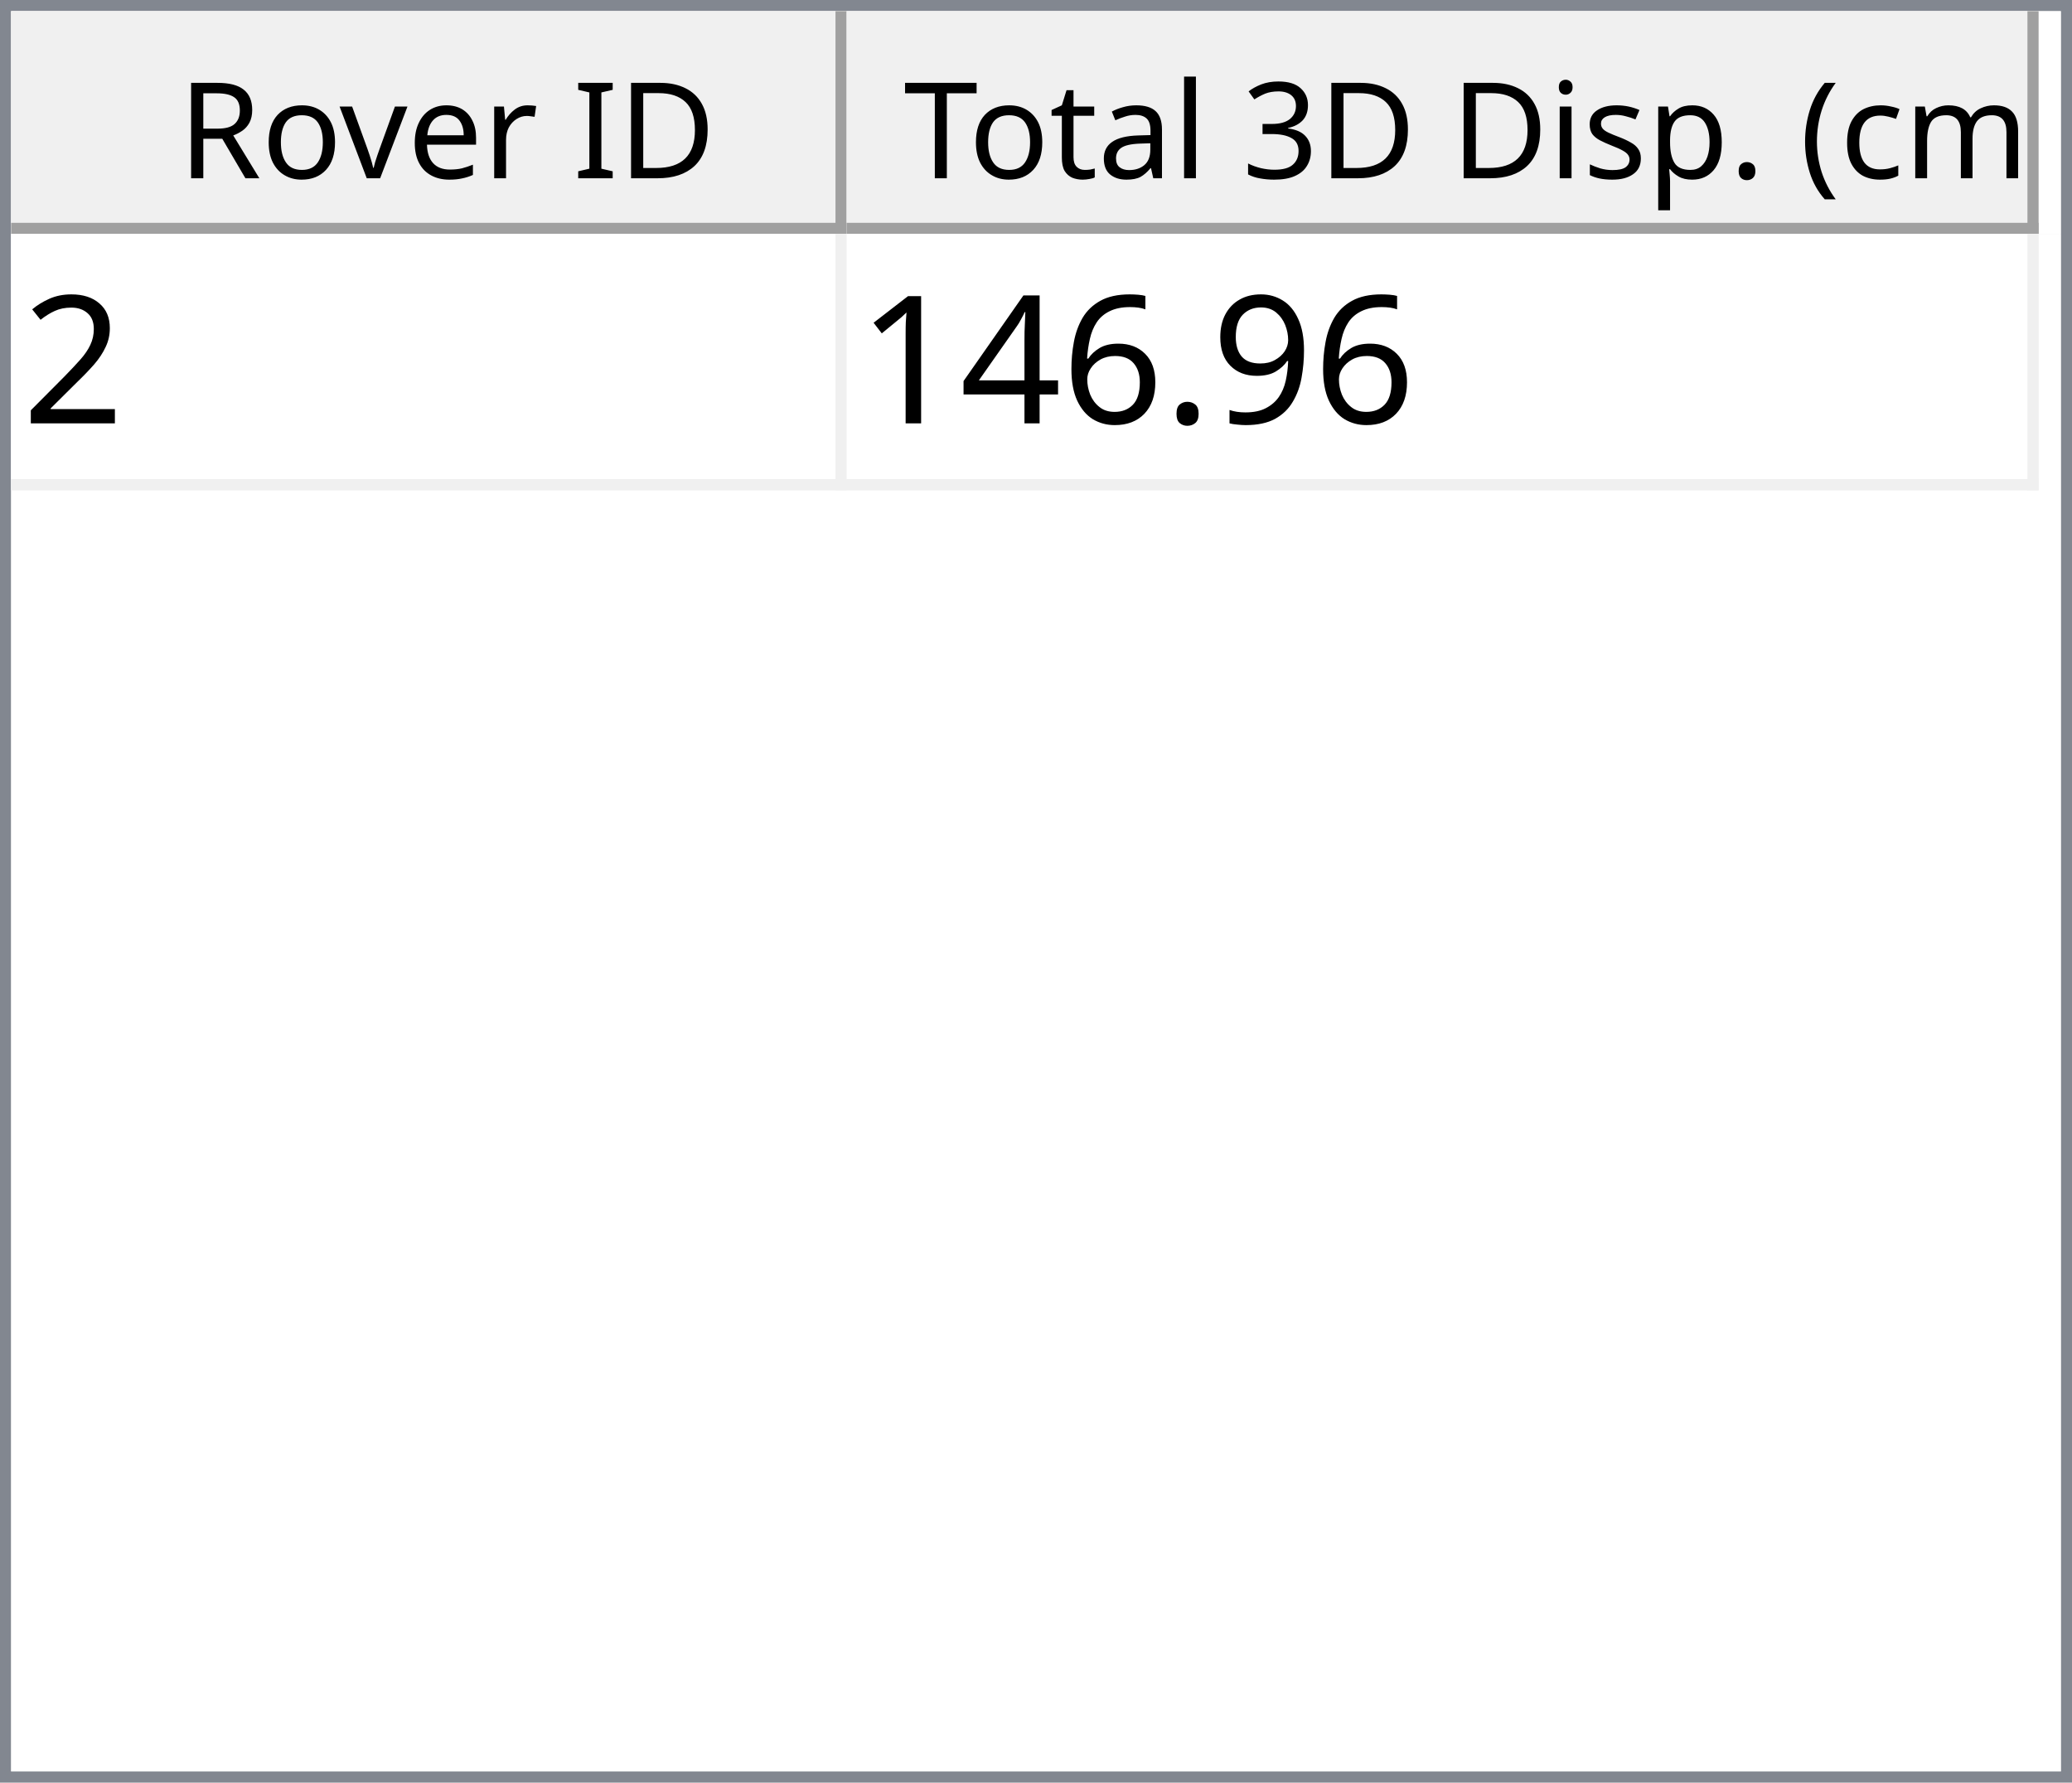
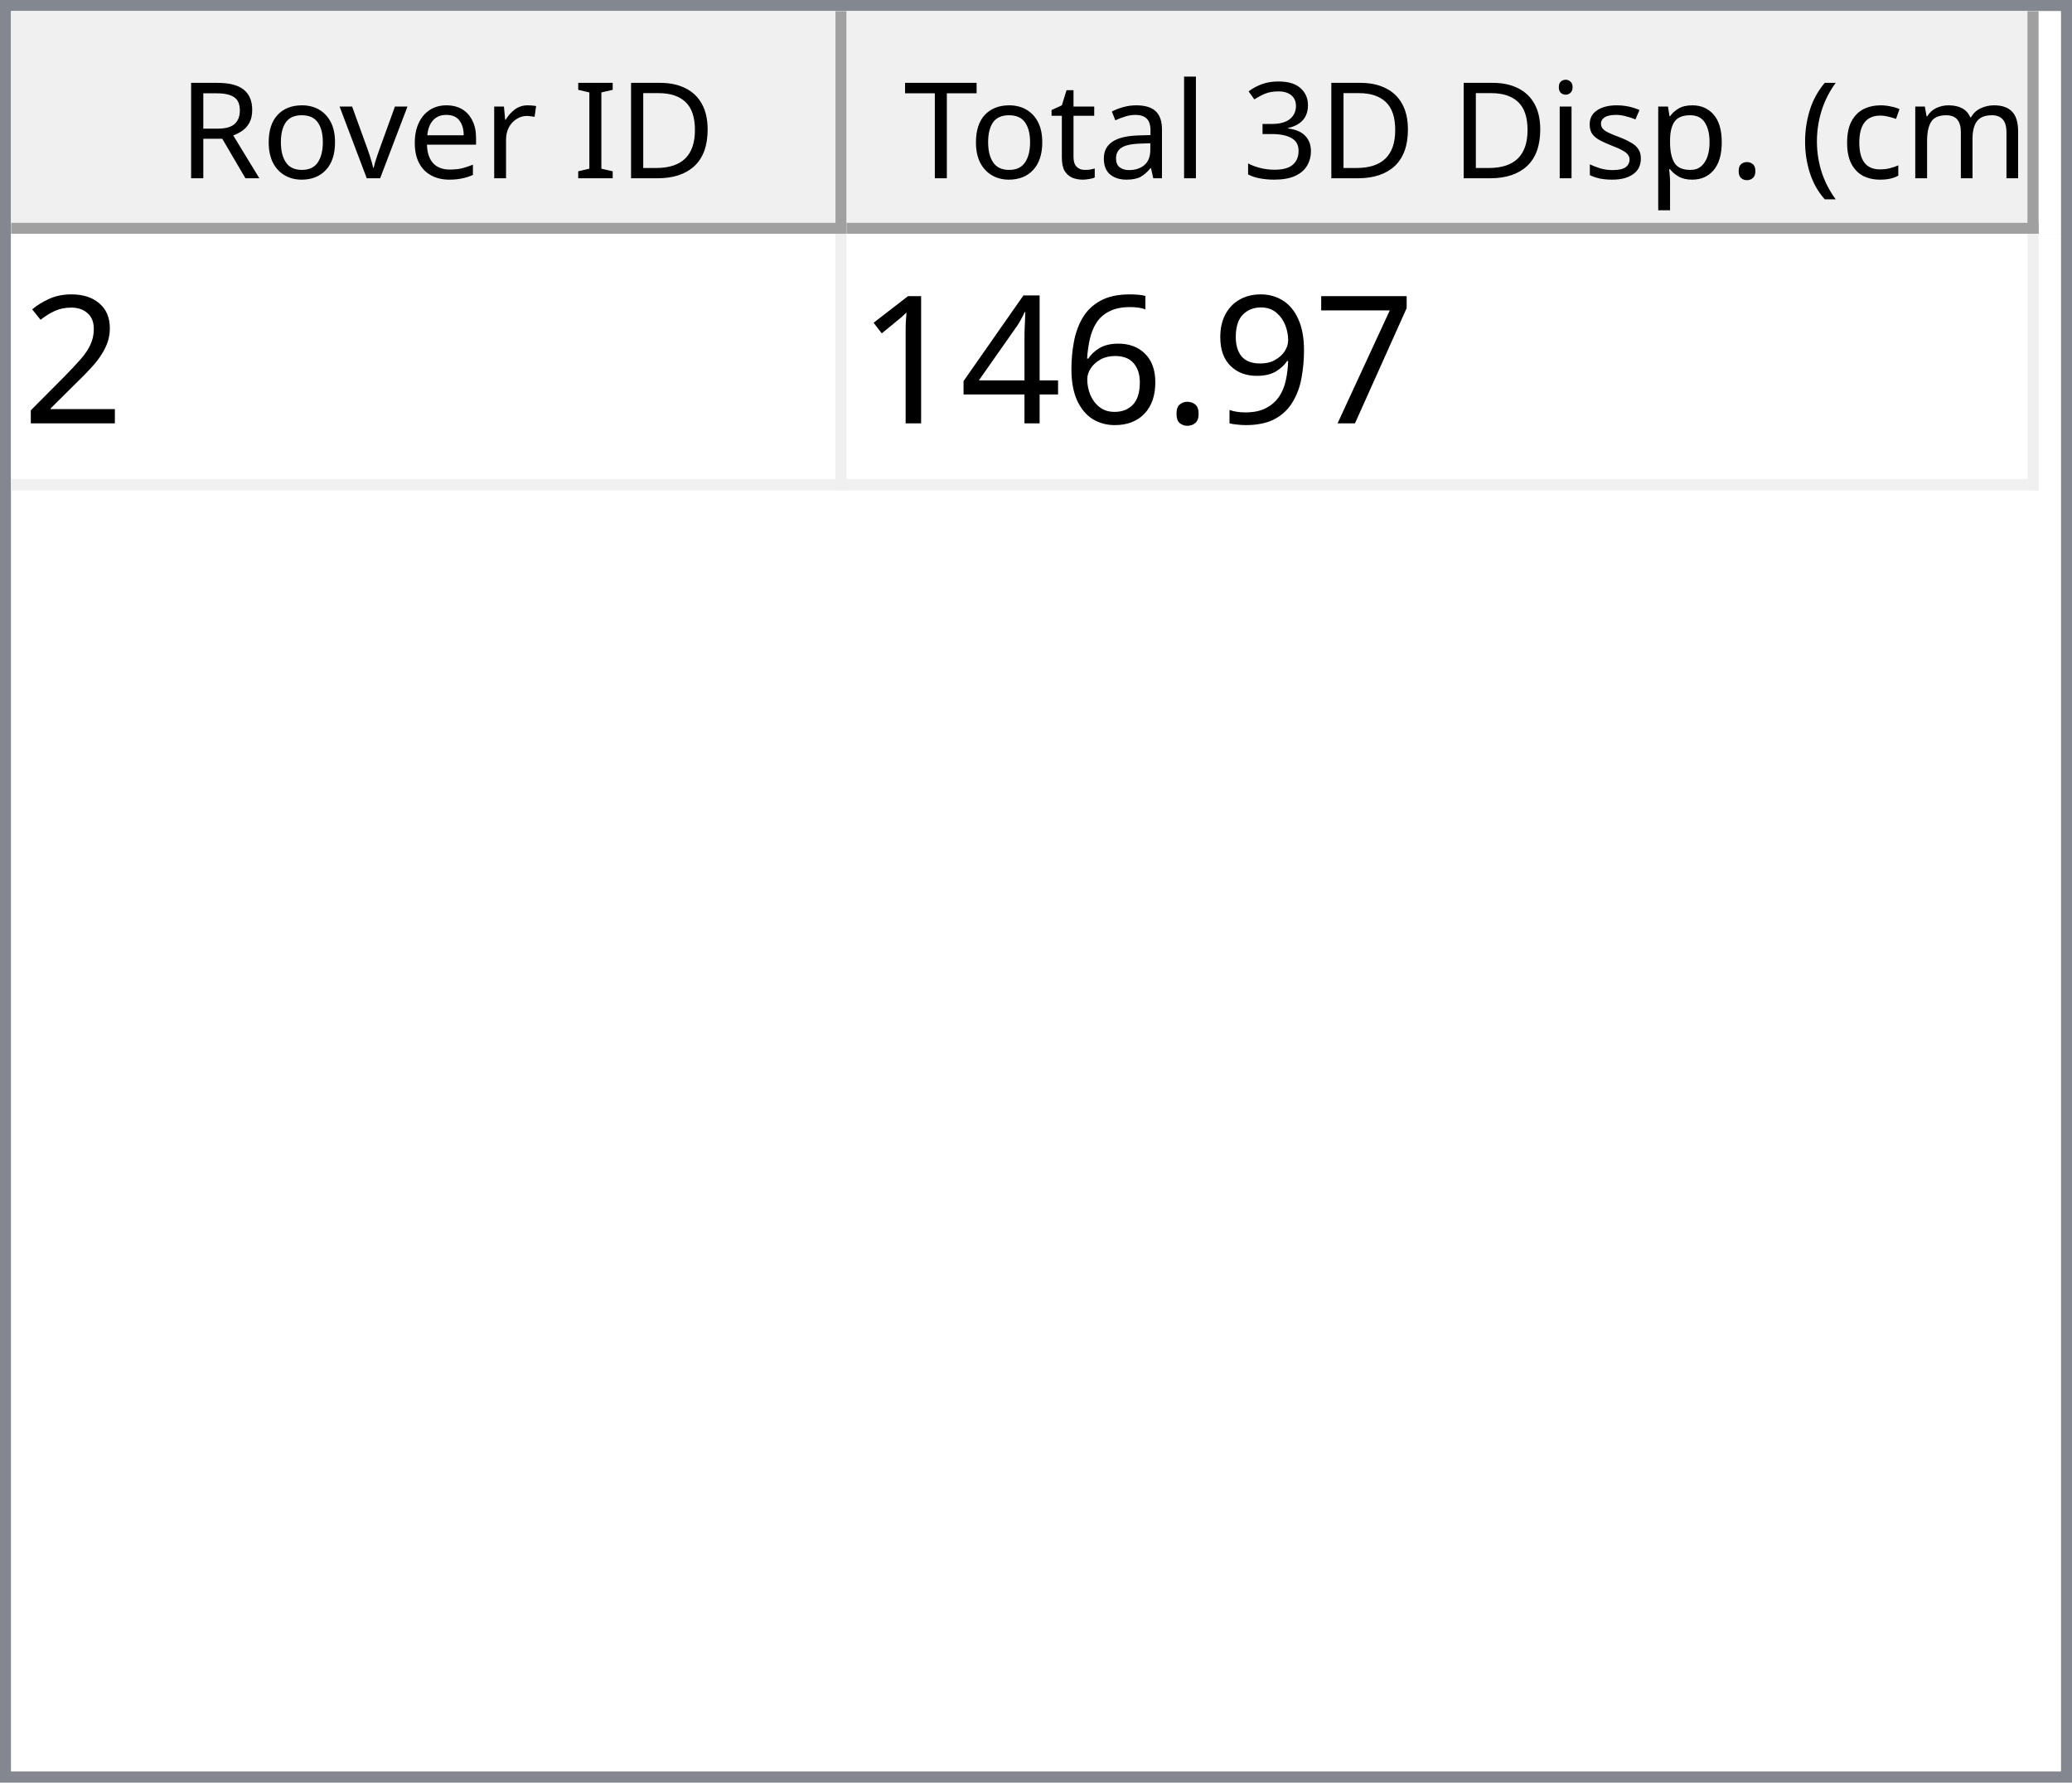
<svg xmlns="http://www.w3.org/2000/svg" style="fill-opacity:1; color-rendering:auto; color-interpolation:auto; text-rendering:auto; stroke:black; stroke-linecap:square; stroke-miterlimit:10; shape-rendering:auto; stroke-opacity:1; fill:black; stroke-dasharray:none; font-weight:normal; stroke-width:1; font-family:'Dialog'; font-style:normal; stroke-linejoin:miter; font-size:12px; stroke-dashoffset:0; image-rendering:auto;" width="186" height="160">
  <defs id="genericDefs" />
  <g>
    <defs id="defs1">
      <clipPath clipPathUnits="userSpaceOnUse" id="clipPath1">
        <path d="M0 0 L186 0 L186 160 L0 160 L0 0 Z" />
      </clipPath>
      <clipPath clipPathUnits="userSpaceOnUse" id="clipPath2">
        <path d="M0 0 L0 160 L186 160 L186 0 Z" />
      </clipPath>
      <clipPath clipPathUnits="userSpaceOnUse" id="clipPath3">
        <path d="M0 0 L0 20 L184 20 L184 0 Z" />
      </clipPath>
      <clipPath clipPathUnits="userSpaceOnUse" id="clipPath4">
        <path d="M0 0 L0 20 L75 20 L75 0 Z" />
      </clipPath>
      <clipPath clipPathUnits="userSpaceOnUse" id="clipPath5">
        <path d="M1 1 L1 19 L74 19 L74 1 Z" />
      </clipPath>
      <clipPath clipPathUnits="userSpaceOnUse" id="clipPath6">
        <path d="M0 0 L0 18 L73 18 L73 0 Z" />
      </clipPath>
      <clipPath clipPathUnits="userSpaceOnUse" id="clipPath7">
        <path d="M-0.5 -0.5 L-0.5 19.5 L74.5 19.5 L74.5 -0.5 Z" />
      </clipPath>
      <clipPath clipPathUnits="userSpaceOnUse" id="clipPath8">
        <path d="M0 0 L0 20 L107 20 L107 0 Z" />
      </clipPath>
      <clipPath clipPathUnits="userSpaceOnUse" id="clipPath9">
        <path d="M1 1 L1 19 L106 19 L106 1 Z" />
      </clipPath>
      <clipPath clipPathUnits="userSpaceOnUse" id="clipPath10">
        <path d="M0 0 L0 18 L105 18 L105 0 Z" />
      </clipPath>
      <clipPath clipPathUnits="userSpaceOnUse" id="clipPath11">
        <path d="M-0.5 -0.5 L-0.5 19.5 L106.5 19.5 L106.5 -0.5 Z" />
      </clipPath>
      <clipPath clipPathUnits="userSpaceOnUse" id="clipPath12">
        <path d="M0 0 L0 138 L184 138 L184 0 Z" />
      </clipPath>
      <clipPath clipPathUnits="userSpaceOnUse" id="clipPath13">
        <path d="M0 0 L0 23 L182 23 L182 0 Z" />
      </clipPath>
      <clipPath clipPathUnits="userSpaceOnUse" id="clipPath14">
        <path d="M-0.5 -0.5 L-0.5 22.5 L181.5 22.5 L181.5 -0.5 Z" />
      </clipPath>
      <clipPath clipPathUnits="userSpaceOnUse" id="clipPath15">
        <path d="M0 0 L0 22 L74 22 L74 0 Z" />
      </clipPath>
      <clipPath clipPathUnits="userSpaceOnUse" id="clipPath16">
        <path d="M0 0 L0 22 L106 22 L106 0 Z" />
      </clipPath>
      <font horiz-adv-x="64.551" id="font1">
        <font-face ascent="107.91" descent="25.098" units-per-em="100" style="font-style:normal; font-family:Segoe UI; font-weight:normal;" />
        <missing-glyph horiz-adv-x="64.551" d="M8.109 0 L8.109 68.266 L56.453 68.266 L56.453 0 L8.109 0 ZM15.328 7.234 L49.219 7.234 L49.219 61.031 L15.328 61.031 L15.328 7.234 Z" />
        <glyph unicode="D" horiz-adv-x="70.117" d="M9.188 0 L9.188 70.016 L28.516 70.016 Q65.531 70.016 65.531 35.891 Q65.531 19.672 55.25 9.836 Q44.969 0 27.734 0 L9.188 0 ZM17.391 62.594 L17.391 7.422 L27.828 7.422 Q41.609 7.422 49.273 14.797 Q56.938 22.172 56.938 35.688 Q56.938 62.594 28.328 62.594 L17.391 62.594 Z" />
        <glyph unicode="I" horiz-adv-x="26.611" d="M17.391 0 L9.188 0 L9.188 70.016 L17.391 70.016 L17.391 0 Z" />
        <glyph unicode=" " horiz-adv-x="27.393" d="" />
        <glyph unicode="r" horiz-adv-x="34.766" d="M34.188 41.891 Q32.078 43.5 28.125 43.5 Q23 43.5 19.555 38.672 Q16.109 33.844 16.109 25.484 L16.109 0 L8.109 0 L8.109 50 L16.109 50 L16.109 39.703 L16.312 39.703 Q18.016 44.969 21.531 47.922 Q25.047 50.875 29.391 50.875 Q32.516 50.875 34.188 50.203 L34.188 41.891 Z" />
        <glyph unicode="e" horiz-adv-x="52.295" d="M48.297 23 L12.984 23 Q13.188 14.656 17.484 10.109 Q21.781 5.562 29.297 5.562 Q37.75 5.562 44.828 11.141 L44.828 3.609 Q38.234 -1.172 27.391 -1.172 Q16.797 -1.172 10.742 5.641 Q4.688 12.453 4.688 24.812 Q4.688 36.469 11.305 43.82 Q17.922 51.172 27.734 51.172 Q37.547 51.172 42.922 44.828 Q48.297 38.484 48.297 27.203 L48.297 23 ZM40.094 29.781 Q40.047 36.719 36.75 40.578 Q33.453 44.438 27.594 44.438 Q21.922 44.438 17.969 40.383 Q14.016 36.328 13.094 29.781 L40.094 29.781 Z" />
        <glyph unicode="v" horiz-adv-x="47.9" d="M47.406 50 L27.484 0 L19.625 0 L0.688 50 L9.469 50 L22.172 13.672 Q23.578 9.672 23.922 6.688 L24.125 6.688 Q24.609 10.453 25.688 13.484 L38.969 50 L47.406 50 Z" />
        <glyph unicode="o" horiz-adv-x="58.594" d="M29 -1.172 Q17.922 -1.172 11.305 5.836 Q4.688 12.844 4.688 24.422 Q4.688 37.016 11.57 44.094 Q18.453 51.172 30.172 51.172 Q41.359 51.172 47.633 44.289 Q53.906 37.406 53.906 25.203 Q53.906 13.234 47.141 6.031 Q40.375 -1.172 29 -1.172 ZM29.594 44.438 Q21.875 44.438 17.383 39.188 Q12.891 33.938 12.891 24.703 Q12.891 15.828 17.43 10.695 Q21.969 5.562 29.594 5.562 Q37.359 5.562 41.531 10.594 Q45.703 15.625 45.703 24.906 Q45.703 34.281 41.531 39.359 Q37.359 44.438 29.594 44.438 Z" />
        <glyph unicode="R" horiz-adv-x="59.814" d="M59.375 0 L49.609 0 L37.891 19.625 Q36.281 22.359 34.766 24.289 Q33.25 26.219 31.664 27.438 Q30.078 28.656 28.25 29.219 Q26.422 29.781 24.125 29.781 L17.391 29.781 L17.391 0 L9.188 0 L9.188 70.016 L30.078 70.016 Q34.672 70.016 38.555 68.867 Q42.438 67.719 45.289 65.375 Q48.141 63.031 49.758 59.547 Q51.375 56.062 51.375 51.375 Q51.375 47.703 50.273 44.656 Q49.172 41.609 47.148 39.211 Q45.125 36.812 42.266 35.133 Q39.406 33.453 35.844 32.516 L35.844 32.328 Q37.594 31.547 38.891 30.547 Q40.188 29.547 41.359 28.18 Q42.531 26.812 43.68 25.078 Q44.828 23.344 46.234 21.047 L59.375 0 ZM17.391 62.594 L17.391 37.203 L28.516 37.203 Q31.594 37.203 34.203 38.133 Q36.812 39.062 38.719 40.797 Q40.625 42.531 41.703 45.047 Q42.781 47.562 42.781 50.688 Q42.781 56.297 39.141 59.445 Q35.5 62.594 28.609 62.594 L17.391 62.594 Z" />
        <glyph unicode=")" horiz-adv-x="30.176" d="M8.297 -15.922 L1.172 -15.922 Q16.406 2.344 16.406 26.812 Q16.406 51.469 1.078 70.016 L8.297 70.016 Q23.531 52.156 23.531 26.703 Q23.531 1.375 8.297 -15.922 Z" />
        <glyph unicode="m" horiz-adv-x="86.133" d="M79.109 0 L71.094 0 L71.094 28.719 Q71.094 37.016 68.531 40.727 Q65.969 44.438 59.906 44.438 Q54.781 44.438 51.195 39.75 Q47.609 35.062 47.609 28.516 L47.609 0 L39.594 0 L39.594 29.688 Q39.594 44.438 28.219 44.438 Q22.953 44.438 19.531 40.016 Q16.109 35.594 16.109 28.516 L16.109 0 L8.109 0 L8.109 50 L16.109 50 L16.109 42.094 L16.312 42.094 Q21.625 51.172 31.844 51.172 Q36.969 51.172 40.773 48.312 Q44.578 45.453 46 40.828 Q51.562 51.172 62.594 51.172 Q79.109 51.172 79.109 30.812 L79.109 0 Z" />
        <glyph unicode="c" horiz-adv-x="46.191" d="M42.188 2.297 Q36.422 -1.172 28.516 -1.172 Q17.828 -1.172 11.258 5.789 Q4.688 12.75 4.688 23.828 Q4.688 36.188 11.766 43.68 Q18.844 51.172 30.672 51.172 Q37.25 51.172 42.281 48.734 L42.281 40.531 Q36.719 44.438 30.375 44.438 Q22.703 44.438 17.797 38.945 Q12.891 33.453 12.891 24.516 Q12.891 15.719 17.508 10.641 Q22.125 5.562 29.891 5.562 Q36.422 5.562 42.188 9.906 L42.188 2.297 Z" />
        <glyph unicode="(" horiz-adv-x="30.176" d="M29.109 -15.922 L21.969 -15.922 Q6.844 1.375 6.844 26.703 Q6.844 52.156 21.969 70.016 L29.203 70.016 Q13.875 51.469 13.875 26.812 Q13.875 2.344 29.109 -15.922 Z" />
        <glyph unicode="." horiz-adv-x="21.68" d="M10.891 -1.078 Q8.641 -1.078 7.055 0.539 Q5.469 2.156 5.469 4.391 Q5.469 6.641 7.055 8.273 Q8.641 9.906 10.891 9.906 Q13.188 9.906 14.797 8.273 Q16.406 6.641 16.406 4.391 Q16.406 2.156 14.797 0.539 Q13.188 -1.078 10.891 -1.078 Z" />
        <glyph unicode="p" horiz-adv-x="58.789" d="M16.312 7.234 L16.109 7.234 L16.109 -23 L8.109 -23 L8.109 50 L16.109 50 L16.109 41.219 L16.312 41.219 Q22.219 51.172 33.594 51.172 Q43.266 51.172 48.688 44.461 Q54.109 37.75 54.109 26.469 Q54.109 13.922 48 6.375 Q41.891 -1.172 31.297 -1.172 Q21.578 -1.172 16.312 7.234 ZM16.109 27.391 L16.109 20.406 Q16.109 14.203 20.141 9.883 Q24.172 5.562 30.375 5.562 Q37.641 5.562 41.773 11.133 Q45.906 16.703 45.906 26.609 Q45.906 34.969 42.047 39.703 Q38.188 44.438 31.594 44.438 Q24.609 44.438 20.359 39.578 Q16.109 34.719 16.109 27.391 Z" />
        <glyph unicode="s" horiz-adv-x="42.432" d="M5.078 1.812 L5.078 10.406 Q11.625 5.562 19.484 5.562 Q30.031 5.562 30.031 12.594 Q30.031 14.594 29.125 15.992 Q28.219 17.391 26.68 18.461 Q25.141 19.531 23.07 20.383 Q21 21.234 18.609 22.172 Q15.281 23.484 12.766 24.828 Q10.25 26.172 8.57 27.859 Q6.891 29.547 6.031 31.695 Q5.172 33.844 5.172 36.719 Q5.172 40.234 6.789 42.945 Q8.406 45.656 11.086 47.484 Q13.766 49.312 17.211 50.242 Q20.656 51.172 24.312 51.172 Q30.812 51.172 35.938 48.922 L35.938 40.828 Q30.422 44.438 23.25 44.438 Q21 44.438 19.195 43.922 Q17.391 43.406 16.094 42.477 Q14.797 41.547 14.086 40.258 Q13.375 38.969 13.375 37.406 Q13.375 35.453 14.086 34.133 Q14.797 32.812 16.164 31.789 Q17.531 30.766 19.484 29.938 Q21.438 29.109 23.922 28.125 Q27.25 26.859 29.883 25.516 Q32.516 24.172 34.375 22.484 Q36.234 20.797 37.234 18.602 Q38.234 16.406 38.234 13.375 Q38.234 9.672 36.602 6.938 Q34.969 4.203 32.234 2.398 Q29.5 0.594 25.93 -0.289 Q22.359 -1.172 18.453 -1.172 Q10.75 -1.172 5.078 1.812 Z" />
        <glyph unicode="i" horiz-adv-x="24.219" d="M12.203 62.703 Q10.062 62.703 8.547 64.164 Q7.031 65.625 7.031 67.875 Q7.031 70.125 8.547 71.609 Q10.062 73.094 12.203 73.094 Q14.406 73.094 15.945 71.609 Q17.484 70.125 17.484 67.875 Q17.484 65.719 15.945 64.211 Q14.406 62.703 12.203 62.703 ZM16.109 0 L8.109 0 L8.109 50 L16.109 50 L16.109 0 Z" />
        <glyph unicode="3" horiz-adv-x="53.906" d="M46.531 19.828 Q46.531 15.094 44.75 11.211 Q42.969 7.328 39.719 4.57 Q36.469 1.812 31.93 0.297 Q27.391 -1.219 21.922 -1.219 Q11.922 -1.219 6 2.594 L6 11.188 Q13.094 5.609 22.219 5.609 Q25.875 5.609 28.828 6.539 Q31.781 7.469 33.906 9.227 Q36.031 10.984 37.18 13.477 Q38.328 15.969 38.328 19.094 Q38.328 32.812 18.797 32.812 L12.984 32.812 L12.984 39.594 L18.5 39.594 Q35.797 39.594 35.797 52.484 Q35.797 64.406 22.609 64.406 Q15.188 64.406 8.688 59.422 L8.688 67.188 Q15.375 71.188 24.609 71.188 Q29 71.188 32.57 69.969 Q36.141 68.75 38.68 66.555 Q41.219 64.359 42.609 61.281 Q44 58.203 44 54.5 Q44 40.672 30.031 36.719 L30.031 36.531 Q33.594 36.141 36.625 34.797 Q39.656 33.453 41.852 31.305 Q44.047 29.156 45.289 26.25 Q46.531 23.344 46.531 19.828 Z" />
        <glyph unicode="l" horiz-adv-x="24.219" d="M16.109 0 L8.109 0 L8.109 74.031 L16.109 74.031 L16.109 0 Z" />
        <glyph unicode="a" horiz-adv-x="50.879" d="M43.891 0 L35.891 0 L35.891 7.812 L35.688 7.812 Q30.469 -1.172 20.312 -1.172 Q12.844 -1.172 8.617 2.781 Q4.391 6.734 4.391 13.281 Q4.391 27.297 20.906 29.594 L35.891 31.688 Q35.891 44.438 25.594 44.438 Q16.547 44.438 9.281 38.281 L9.281 46.484 Q16.656 51.172 26.266 51.172 Q43.891 51.172 43.891 32.516 L43.891 0 ZM35.891 25.297 L23.828 23.641 Q18.266 22.859 15.43 20.875 Q12.594 18.891 12.594 13.875 Q12.594 10.203 15.211 7.883 Q17.828 5.562 22.172 5.562 Q28.125 5.562 32.008 9.742 Q35.891 13.922 35.891 20.312 L35.891 25.297 Z" />
        <glyph unicode="t" horiz-adv-x="33.887" d="M31.297 0.484 Q28.469 -1.078 23.828 -1.078 Q10.688 -1.078 10.688 13.578 L10.688 43.172 L2.094 43.172 L2.094 50 L10.688 50 L10.688 62.203 L18.703 64.797 L18.703 50 L31.297 50 L31.297 43.172 L18.703 43.172 L18.703 14.984 Q18.703 9.969 20.414 7.82 Q22.125 5.672 26.078 5.672 Q29.109 5.672 31.297 7.328 L31.297 0.484 Z" />
        <glyph unicode="T" horiz-adv-x="52.393" d="M50.594 62.594 L30.375 62.594 L30.375 0 L22.172 0 L22.172 62.594 L2 62.594 L2 70.016 L50.594 70.016 L50.594 62.594 Z" />
      </font>
      <font horiz-adv-x="75.0" id="font2">
        <font-face ascent="100.537" descent="21.973" units-per-em="100" style="font-style:normal; font-family:sans-serif; font-weight:normal;" />
        <missing-glyph horiz-adv-x="75.0" d="M12.5 0 L12.5 62.5 L62.5 62.5 L62.5 0 L12.5 0 ZM14.062 1.562 L60.938 1.562 L60.938 60.938 L14.062 60.938 L14.062 1.562 Z" />
        <glyph unicode="2" horiz-adv-x="55.615" d="M50.344 8.453 L50.344 0 L3.031 0 Q2.938 3.172 4.047 6.109 Q5.859 10.938 9.836 15.625 Q13.812 20.312 21.344 26.469 Q33.016 36.031 37.117 41.625 Q41.219 47.219 41.219 52.203 Q41.219 57.422 37.477 61.008 Q33.734 64.594 27.734 64.594 Q21.391 64.594 17.578 60.789 Q13.766 56.984 13.719 50.25 L4.688 51.172 Q5.609 61.281 11.664 66.578 Q17.719 71.875 27.938 71.875 Q38.234 71.875 44.242 66.164 Q50.25 60.453 50.25 52 Q50.25 47.703 48.492 43.555 Q46.734 39.406 42.656 34.812 Q38.578 30.219 29.109 22.219 Q21.188 15.578 18.945 13.211 Q16.703 10.844 15.234 8.453 L50.344 8.453 Z" />
+         <glyph unicode="7" horiz-adv-x="55.615" d="M4.734 62.203 L4.734 70.656 L51.078 70.656 L51.078 63.812 Q44.234 56.547 37.523 44.484 Q30.812 32.422 27.156 19.672 Q24.516 10.688 23.781 0 L14.75 0 Q14.891 8.453 18.062 20.414 Q21.234 32.375 27.172 43.484 Q33.109 54.594 39.797 62.203 L4.734 62.203 Z" />
        <glyph unicode="9" horiz-adv-x="55.615" d="M5.469 16.547 L13.922 17.328 Q14.984 11.375 18.016 8.688 Q21.047 6 25.781 6 Q29.828 6 32.883 7.859 Q35.938 9.719 37.891 12.82 Q39.844 15.922 41.164 21.195 Q42.484 26.469 42.484 31.938 Q42.484 32.516 42.438 33.688 Q39.797 29.5 35.234 26.883 Q30.672 24.266 25.344 24.266 Q16.453 24.266 10.305 30.711 Q4.156 37.156 4.156 47.703 Q4.156 58.594 10.578 65.234 Q17 71.875 26.656 71.875 Q33.641 71.875 39.43 68.117 Q45.219 64.359 48.219 57.398 Q51.219 50.438 51.219 37.25 Q51.219 23.531 48.242 15.406 Q45.266 7.281 39.383 3.031 Q33.5 -1.219 25.594 -1.219 Q17.188 -1.219 11.867 3.445 Q6.547 8.109 5.469 16.547 ZM41.453 48.141 Q41.453 55.719 37.43 60.156 Q33.406 64.594 27.734 64.594 Q21.875 64.594 17.531 59.812 Q13.188 55.031 13.188 47.406 Q13.188 40.578 17.312 36.305 Q21.438 32.031 27.484 32.031 Q33.594 32.031 37.523 36.305 Q41.453 40.578 41.453 48.141 Z" />
        <glyph unicode="." horiz-adv-x="27.783" d="M9.078 0 L9.078 10.016 L19.094 10.016 L19.094 0 L9.078 0 Z" />
        <glyph unicode="6" horiz-adv-x="55.615" d="M49.75 54.047 L41.016 53.375 Q39.844 58.547 37.703 60.891 Q34.125 64.656 28.906 64.656 Q24.703 64.656 21.531 62.312 Q17.391 59.281 14.992 53.469 Q12.594 47.656 12.5 36.922 Q15.672 41.75 20.266 44.094 Q24.859 46.438 29.891 46.438 Q38.672 46.438 44.852 39.969 Q51.031 33.5 51.031 23.25 Q51.031 16.5 48.125 10.719 Q45.219 4.938 40.141 1.859 Q35.062 -1.219 28.609 -1.219 Q17.625 -1.219 10.695 6.859 Q3.766 14.938 3.766 33.5 Q3.766 54.25 11.422 63.672 Q18.109 71.875 29.438 71.875 Q37.891 71.875 43.289 67.141 Q48.688 62.406 49.75 54.047 ZM13.875 23.188 Q13.875 18.656 15.797 14.508 Q17.719 10.359 21.188 8.18 Q24.656 6 28.469 6 Q34.031 6 38.039 10.492 Q42.047 14.984 42.047 22.703 Q42.047 30.125 38.086 34.398 Q34.125 38.672 28.125 38.672 Q22.172 38.672 18.023 34.398 Q13.875 30.125 13.875 23.188 Z" />
        <glyph unicode="4" horiz-adv-x="55.615" d="M32.328 0 L32.328 17.141 L1.266 17.141 L1.266 25.203 L33.938 71.578 L41.109 71.578 L41.109 25.203 L50.781 25.203 L50.781 17.141 L41.109 17.141 L41.109 0 L32.328 0 ZM32.328 25.203 L32.328 57.469 L9.906 25.203 L32.328 25.203 Z" />
        <glyph unicode="1" horiz-adv-x="55.615" d="M37.25 0 L28.469 0 L28.469 56 Q25.297 52.984 20.141 49.953 Q14.984 46.922 10.891 45.406 L10.891 53.906 Q18.266 57.375 23.781 62.305 Q29.297 67.234 31.594 71.875 L37.25 71.875 L37.25 0 Z" />
      </font>
    </defs>
    <g style="fill:white; stroke:white;">
      <rect x="0" y="0" width="186" style="clip-path:url(#clipPath1); stroke:none;" height="160" />
    </g>
    <g style="fill:white; text-rendering:optimizeSpeed; color-rendering:optimizeSpeed; image-rendering:optimizeSpeed; shape-rendering:crispEdges; stroke:white; color-interpolation:sRGB;">
      <rect x="0" width="186" height="160" y="0" style="stroke:none;" />
      <path style="stroke:none;" d="M0 160 L186 160 L186 0 L0 0 Z" />
    </g>
    <g style="fill:rgb(240,240,240); font-family:'Segoe UI'; stroke:rgb(240,240,240);">
      <rect x="0" y="0" width="186" style="clip-path:url(#clipPath2); stroke:none;" height="160" />
    </g>
    <g style="fill:rgb(130,135,144); font-family:'Segoe UI'; stroke:rgb(130,135,144);">
      <path d="M0 0 L186 0 L186 160 L0 160 L0 0 ZM1 1 L185 1 L185 159 L1 159 L1 1 Z" style="fill-rule:evenodd; clip-path:url(#clipPath2); stroke:none;" />
    </g>
    <g style="fill:white; font-family:'Segoe UI'; stroke:white;" transform="translate(1,1)">
      <rect x="0" y="0" width="184" style="clip-path:url(#clipPath3); stroke:none;" height="20" />
    </g>
    <g style="fill:rgb(240,240,240); font-family:'Segoe UI'; stroke:rgb(240,240,240);" transform="translate(1,1)">
      <rect x="0" y="0" width="75" style="clip-path:url(#clipPath4); stroke:none;" height="20" />
    </g>
    <g style="font-family:'Segoe UI';" transform="translate(2,2)">
      <text x="14" xml:space="preserve" y="14" style="clip-path:url(#clipPath6); stroke:none;">Rover ID</text>
    </g>
    <g style="fill:rgb(160,160,160); font-family:'Segoe UI'; stroke:rgb(160,160,160); stroke-linejoin:bevel;" transform="translate(1.5,1.5)">
      <line x1="74" x2="74" y1="0" style="fill:none; clip-path:url(#clipPath7);" y2="19" />
    </g>
    <g style="fill:rgb(160,160,160); font-family:'Segoe UI'; stroke:rgb(160,160,160); stroke-linejoin:bevel;" transform="matrix(1,0,0,1,1,1) translate(0.5,0.5)">
      <line x1="0" x2="74" y1="19" style="fill:none; clip-path:url(#clipPath7);" y2="19" />
    </g>
    <g style="fill:rgb(240,240,240); font-family:'Segoe UI'; stroke:rgb(240,240,240);" transform="translate(76,1)">
      <rect x="0" y="0" width="107" style="clip-path:url(#clipPath8); stroke:none;" height="20" />
    </g>
    <g style="font-family:'Segoe UI';" transform="translate(77,2)">
      <text x="1" xml:space="preserve" y="14" style="clip-path:url(#clipPath10); stroke:none;"> Total 3D Disp. (cm)</text>
    </g>
    <g style="fill:rgb(160,160,160); font-family:'Segoe UI'; stroke:rgb(160,160,160); stroke-linejoin:bevel;" transform="translate(76.5,1.5)">
      <line x1="106" x2="106" y1="0" style="fill:none; clip-path:url(#clipPath11);" y2="19" />
    </g>
    <g style="fill:rgb(160,160,160); font-family:'Segoe UI'; stroke:rgb(160,160,160); stroke-linejoin:bevel;" transform="matrix(1,0,0,1,76,1) translate(0.5,0.5)">
      <line x1="0" x2="106" y1="19" style="fill:none; clip-path:url(#clipPath11);" y2="19" />
    </g>
    <g style="fill:white; font-family:'Segoe UI'; stroke:white;" transform="translate(1,21)">
      <rect x="0" y="0" width="184" style="clip-path:url(#clipPath12); stroke:none;" height="138" />
    </g>
    <g style="fill:rgb(240,240,240); font-size:16px; font-family:sans-serif; stroke:rgb(240,240,240);" transform="translate(1,21)">
      <rect x="0" y="0" width="182" style="clip-path:url(#clipPath13); stroke:none;" height="23" />
      <line transform="translate(0.5,0.5)" x1="0" x2="181" y1="22" style="clip-path:url(#clipPath14); fill:none; stroke-linejoin:bevel;" y2="22" />
    </g>
    <g transform="matrix(1,0,0,1,1,21) translate(0.5,0.5)" style="fill:rgb(240,240,240); font-size:16px; font-family:sans-serif; stroke:rgb(240,240,240); stroke-linejoin:bevel;">
      <line x1="74" x2="74" y1="0" style="fill:none; clip-path:url(#clipPath14);" y2="22" />
    </g>
    <g transform="matrix(1,0,0,1,1,21) translate(0.5,0.5)" style="fill:rgb(240,240,240); font-size:16px; font-family:sans-serif; stroke:rgb(240,240,240); stroke-linejoin:bevel;">
      <line x1="181" x2="181" y1="0" style="fill:none; clip-path:url(#clipPath14);" y2="22" />
    </g>
    <g style="fill:white; font-size:16px; font-family:sans-serif; stroke:white;" transform="matrix(1,0,0,1,1,21)">
      <rect x="0" y="0" width="74" style="clip-path:url(#clipPath15); stroke:none;" height="22" />
      <text x="1" y="17" style="fill:black; clip-path:url(#clipPath15); stroke:none;" xml:space="preserve">2</text>
    </g>
    <g style="fill:white; font-size:16px; font-family:sans-serif; stroke:white;" transform="matrix(1,0,0,1,1,21) translate(75,0)">
      <rect x="0" y="0" width="106" style="clip-path:url(#clipPath16); stroke:none;" height="22" />
-       <text x="1" y="17" style="fill:black; clip-path:url(#clipPath16); stroke:none;" xml:space="preserve">146.96</text>
+       <text x="1" y="17" style="fill:black; clip-path:url(#clipPath16); stroke:none;" xml:space="preserve">146.97</text>
    </g>
  </g>
</svg>
